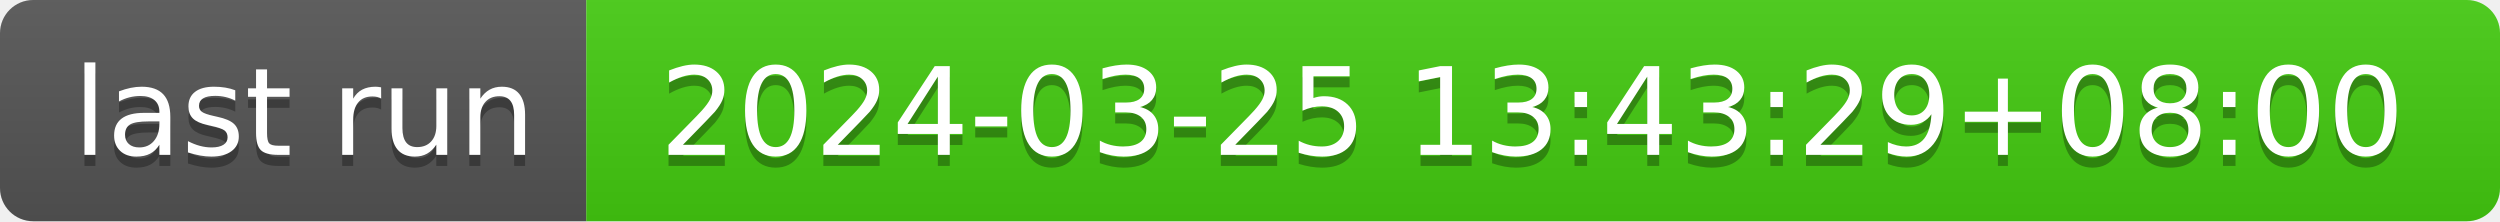
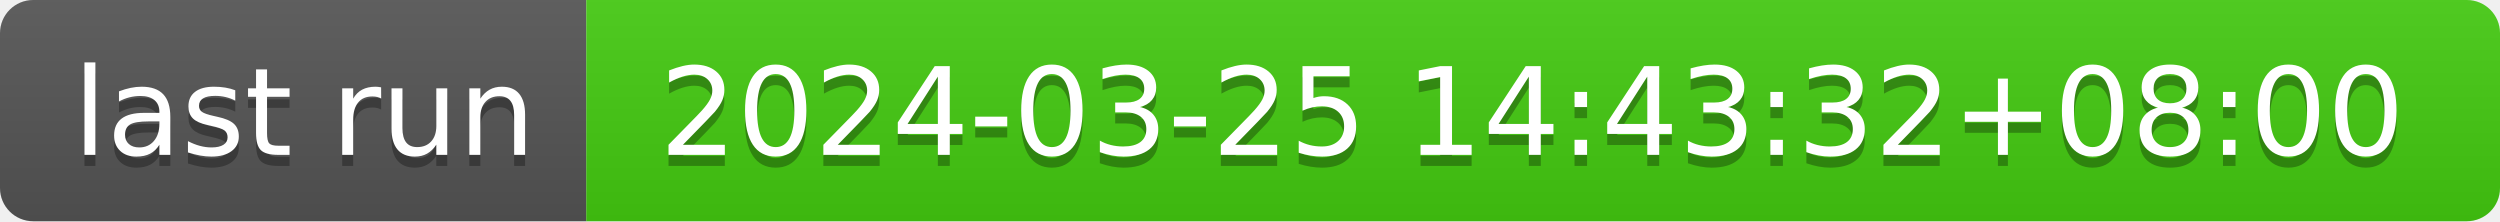
- <svg xmlns="http://www.w3.org/2000/svg" width="226" height="20" role="img" aria-label="last run: 2024-03-25 13:43:29+08:00">
+ <svg xmlns="http://www.w3.org/2000/svg" width="226" height="20" role="img" aria-label="last run: 2024-03-25 14:43:32+08:00">
  <linearGradient id="s" x2="0" y2="100%">
    <stop offset="0" stop-color="#bbb" stop-opacity=".1" />
    <stop offset="1" stop-opacity=".1" />
  </linearGradient>
  <clipPath id="r">
    <rect width="226" height="20" rx="3" fill="#fff" />
  </clipPath>
  <g clip-path="url(#r)">
    <rect width="53" height="20" fill="#555" />
    <rect x="53" width="173" height="20" fill="#4c1" />
    <rect width="226" height="20" fill="url(#s)" />
  </g>
  <g fill="#fff" text-anchor="middle" font-family="Verdana,Geneva,DejaVu Sans,sans-serif" text-rendering="geometricPrecision" font-size="110">
    <text aria-hidden="true" x="275" y="150" fill="#010101" fill-opacity=".3" transform="scale(.1)" textLength="430">last run</text>
    <text x="275" y="140" transform="scale(.1)" fill="#fff" textLength="430">last run</text>
-     <text aria-hidden="true" x="1385" y="150" fill="#010101" fill-opacity=".3" transform="scale(.1)" textLength="1630">2024-03-25 13:43:29+08:00</text>
-     <text x="1385" y="140" transform="scale(.1)" fill="#fff" textLength="1630">2024-03-25 13:43:29+08:00</text>
+     <text aria-hidden="true" x="1385" y="150" fill="#010101" fill-opacity=".3" transform="scale(.1)" textLength="1630">2024-03-25 14:43:32+08:00</text>
+     <text x="1385" y="140" transform="scale(.1)" fill="#fff" textLength="1630">2024-03-25 14:43:32+08:00</text>
  </g>
</svg>
